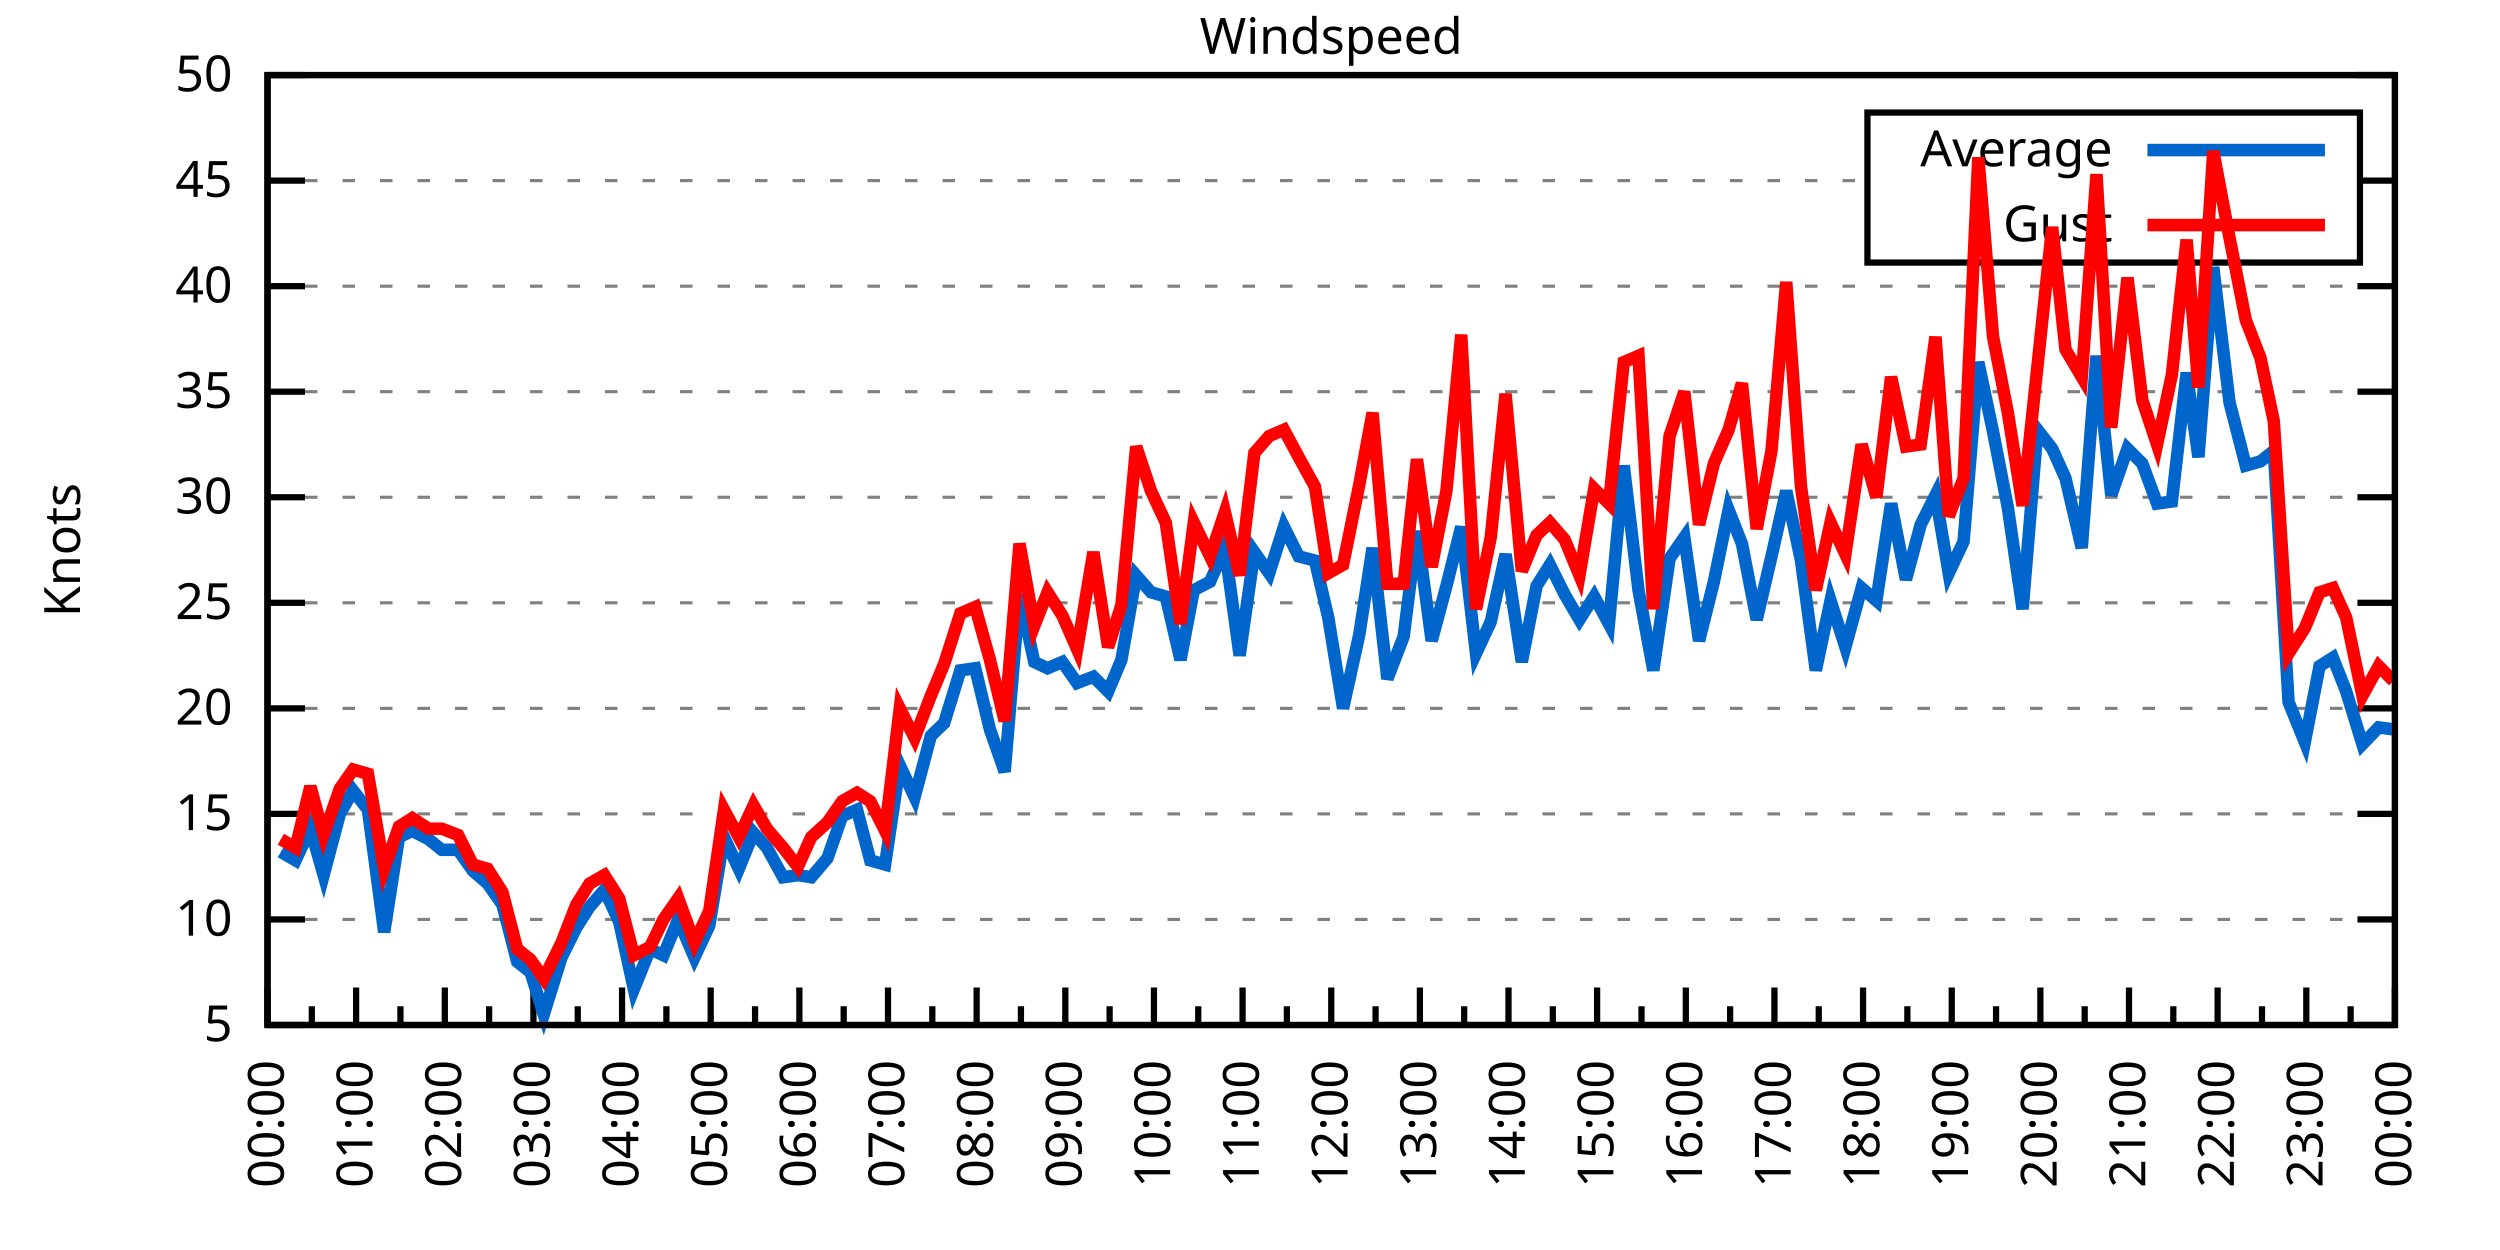
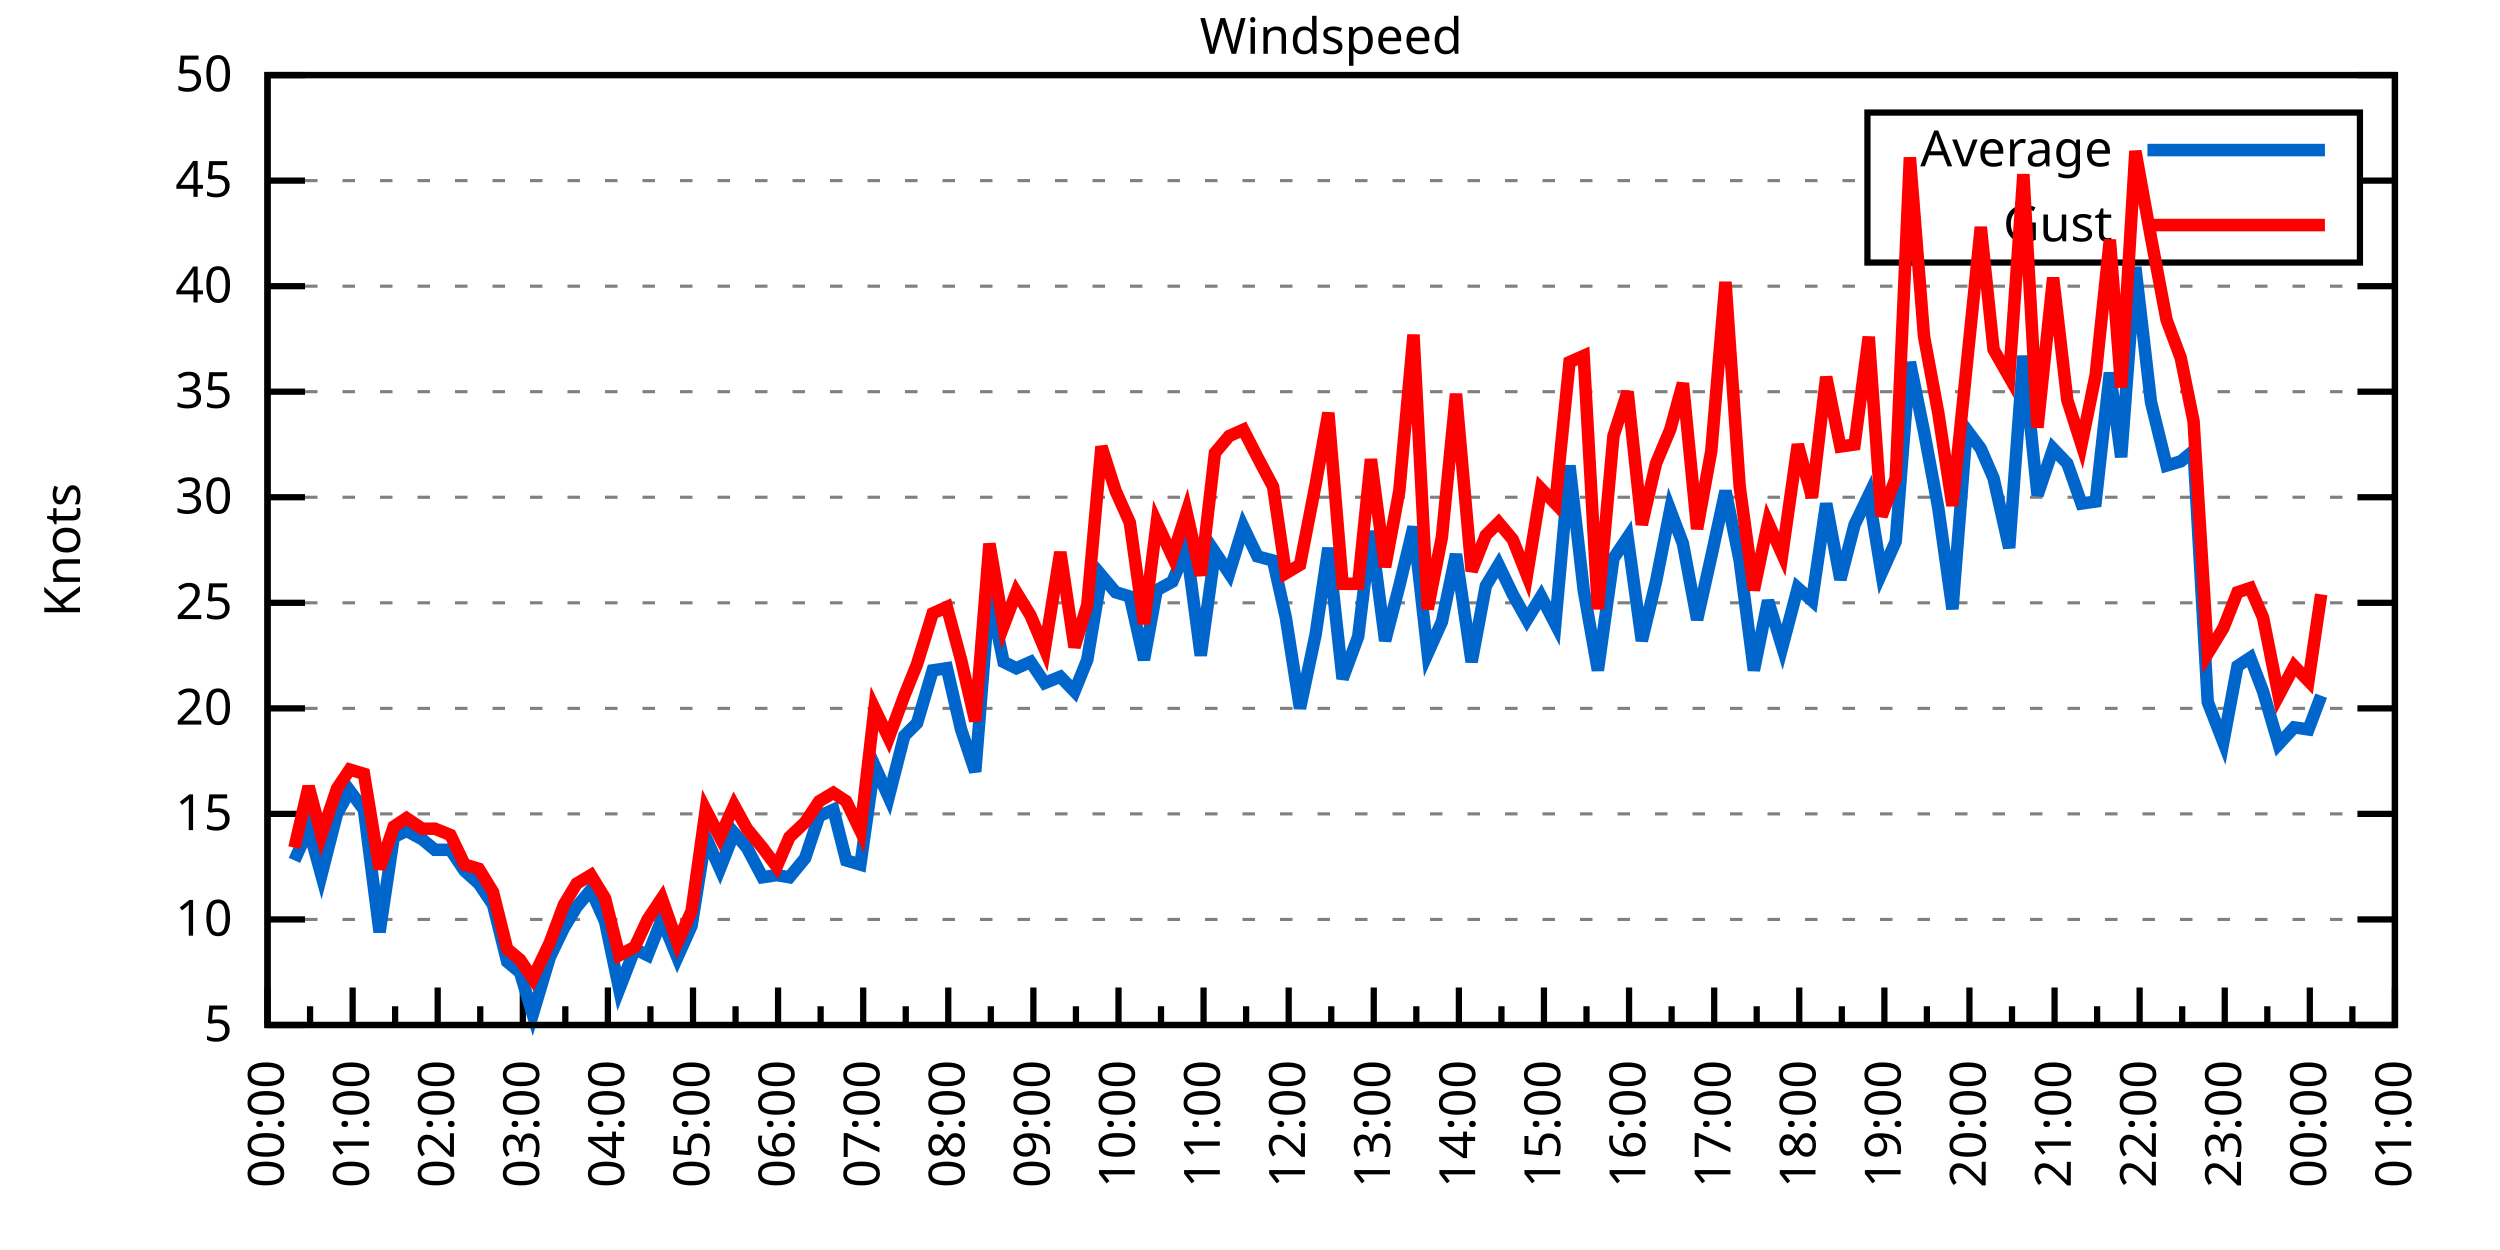
<svg xmlns="http://www.w3.org/2000/svg" xmlns:xlink="http://www.w3.org/1999/xlink" width="400" height="200" viewBox="0 0 400 200">
  <g id="gnuplot_canvas">
    <rect x="0" y="0" width="400" height="200" fill="none" />
    <defs>
      <circle id="gpDot" r="0.5" stroke-width="0.5" stroke="currentColor" />
      <path id="gpPt0" stroke-width="0.333" stroke="currentColor" d="M-1,0 h2 M0,-1 v2" />
      <path id="gpPt1" stroke-width="0.333" stroke="currentColor" d="M-1,-1 L1,1 M1,-1 L-1,1" />
      <path id="gpPt2" stroke-width="0.333" stroke="currentColor" d="M-1,0 L1,0 M0,-1 L0,1 M-1,-1 L1,1 M-1,1 L1,-1" />
      <rect id="gpPt3" stroke-width="0.333" stroke="currentColor" x="-1" y="-1" width="2" height="2" />
      <rect id="gpPt4" stroke-width="0.333" stroke="currentColor" fill="currentColor" x="-1" y="-1" width="2" height="2" />
      <circle id="gpPt5" stroke-width="0.333" stroke="currentColor" cx="0" cy="0" r="1" />
      <use xlink:href="#gpPt5" id="gpPt6" fill="currentColor" stroke="none" />
      <path id="gpPt7" stroke-width="0.333" stroke="currentColor" d="M0,-1.33 L-1.33,0.67 L1.33,0.67 z" />
      <use xlink:href="#gpPt7" id="gpPt8" fill="currentColor" stroke="none" />
      <use xlink:href="#gpPt7" id="gpPt9" stroke="currentColor" transform="rotate(180)" />
      <use xlink:href="#gpPt9" id="gpPt10" fill="currentColor" stroke="none" />
      <use xlink:href="#gpPt3" id="gpPt11" stroke="currentColor" transform="rotate(45)" />
      <use xlink:href="#gpPt11" id="gpPt12" fill="currentColor" stroke="none" />
      <path id="gpPt13" stroke-width="0.333" stroke="currentColor" d="M0,1.330 L1.265,0.411 L0.782,-1.067 L-0.782,-1.076 L-1.265,0.411 z" />
      <use xlink:href="#gpPt13" id="gpPt14" fill="currentColor" stroke="none" />
      <filter id="textbox" filterUnits="objectBoundingBox" x="0" y="0" height="1" width="1">
        <feFlood flood-color="white" flood-opacity="1" result="bgnd" />
        <feComposite in="SourceGraphic" in2="bgnd" operator="atop" />
      </filter>
      <filter id="greybox" filterUnits="objectBoundingBox" x="0" y="0" height="1" width="1">
        <feFlood flood-color="lightgrey" flood-opacity="1" result="grey" />
        <feComposite in="SourceGraphic" in2="grey" operator="atop" />
      </filter>
    </defs>
    <g fill="none" color="white" stroke="currentColor" stroke-width="1.00" stroke-linecap="butt" stroke-linejoin="miter">
</g>
    <g fill="none" color="black" stroke="currentColor" stroke-width="1.00" stroke-linecap="butt" stroke-linejoin="miter">
      <g stroke="none" shape-rendering="crispEdges">
        <polygon fill="rgb(255, 255, 255)" points="42.80,164.00 383.18,164.00 383.18,12.02 42.80,12.02 " />
      </g>
    </g>
    <g fill="none" color="black" stroke="currentColor" stroke-width="1.00" stroke-linecap="butt" stroke-linejoin="miter">
</g>
    <g fill="none" color="black" stroke="black" stroke-width="0.50" stroke-linecap="butt" stroke-linejoin="miter">
</g>
    <g fill="none" color="gray" stroke="currentColor" stroke-width="0.50" stroke-linecap="butt" stroke-linejoin="miter">
      <path stroke="gray" stroke-dasharray="2,4" class="gridline" d="M42.80,164.00 L383.19,164.00  " />
    </g>
    <g fill="none" color="gray" stroke="gray" stroke-width="1.00" stroke-linecap="butt" stroke-linejoin="miter">
</g>
    <g fill="none" color="black" stroke="currentColor" stroke-width="1.00" stroke-linecap="butt" stroke-linejoin="miter">
      <path stroke="black" d="M42.80,164.00 L48.80,164.00 M383.19,164.00 L377.19,164.00  " />
      <g transform="translate(37.20,166.60)" stroke="none" fill="black" font-family="Sans" font-size="8.00" text-anchor="end">
        <text>
          <tspan font-family="Sans"> 5</tspan>
        </text>
      </g>
    </g>
    <g fill="none" color="black" stroke="currentColor" stroke-width="1.00" stroke-linecap="butt" stroke-linejoin="miter">
</g>
    <g fill="none" color="black" stroke="black" stroke-width="0.50" stroke-linecap="butt" stroke-linejoin="miter">
</g>
    <g fill="none" color="gray" stroke="currentColor" stroke-width="0.50" stroke-linecap="butt" stroke-linejoin="miter">
      <path stroke="gray" stroke-dasharray="2,4" class="gridline" d="M42.80,147.11 L383.19,147.11  " />
    </g>
    <g fill="none" color="gray" stroke="gray" stroke-width="1.00" stroke-linecap="butt" stroke-linejoin="miter">
</g>
    <g fill="none" color="black" stroke="currentColor" stroke-width="1.00" stroke-linecap="butt" stroke-linejoin="miter">
      <path stroke="black" d="M42.80,147.11 L48.80,147.11 M383.19,147.11 L377.19,147.11  " />
      <g transform="translate(37.20,149.71)" stroke="none" fill="black" font-family="Sans" font-size="8.00" text-anchor="end">
        <text>
          <tspan font-family="Sans"> 10</tspan>
        </text>
      </g>
    </g>
    <g fill="none" color="black" stroke="currentColor" stroke-width="1.00" stroke-linecap="butt" stroke-linejoin="miter">
</g>
    <g fill="none" color="black" stroke="black" stroke-width="0.50" stroke-linecap="butt" stroke-linejoin="miter">
</g>
    <g fill="none" color="gray" stroke="currentColor" stroke-width="0.50" stroke-linecap="butt" stroke-linejoin="miter">
      <path stroke="gray" stroke-dasharray="2,4" class="gridline" d="M42.80,130.22 L383.19,130.22  " />
    </g>
    <g fill="none" color="gray" stroke="gray" stroke-width="1.00" stroke-linecap="butt" stroke-linejoin="miter">
</g>
    <g fill="none" color="black" stroke="currentColor" stroke-width="1.00" stroke-linecap="butt" stroke-linejoin="miter">
      <path stroke="black" d="M42.80,130.22 L48.80,130.22 M383.19,130.22 L377.19,130.22  " />
      <g transform="translate(37.20,132.82)" stroke="none" fill="black" font-family="Sans" font-size="8.00" text-anchor="end">
        <text>
          <tspan font-family="Sans"> 15</tspan>
        </text>
      </g>
    </g>
    <g fill="none" color="black" stroke="currentColor" stroke-width="1.00" stroke-linecap="butt" stroke-linejoin="miter">
</g>
    <g fill="none" color="black" stroke="black" stroke-width="0.50" stroke-linecap="butt" stroke-linejoin="miter">
</g>
    <g fill="none" color="gray" stroke="currentColor" stroke-width="0.50" stroke-linecap="butt" stroke-linejoin="miter">
      <path stroke="gray" stroke-dasharray="2,4" class="gridline" d="M42.80,113.34 L383.19,113.34  " />
    </g>
    <g fill="none" color="gray" stroke="gray" stroke-width="1.00" stroke-linecap="butt" stroke-linejoin="miter">
</g>
    <g fill="none" color="black" stroke="currentColor" stroke-width="1.00" stroke-linecap="butt" stroke-linejoin="miter">
      <path stroke="black" d="M42.80,113.34 L48.80,113.34 M383.19,113.34 L377.19,113.34  " />
      <g transform="translate(37.20,115.94)" stroke="none" fill="black" font-family="Sans" font-size="8.00" text-anchor="end">
        <text>
          <tspan font-family="Sans"> 20</tspan>
        </text>
      </g>
    </g>
    <g fill="none" color="black" stroke="currentColor" stroke-width="1.00" stroke-linecap="butt" stroke-linejoin="miter">
</g>
    <g fill="none" color="black" stroke="black" stroke-width="0.50" stroke-linecap="butt" stroke-linejoin="miter">
</g>
    <g fill="none" color="gray" stroke="currentColor" stroke-width="0.50" stroke-linecap="butt" stroke-linejoin="miter">
      <path stroke="gray" stroke-dasharray="2,4" class="gridline" d="M42.80,96.45 L383.19,96.45  " />
    </g>
    <g fill="none" color="gray" stroke="gray" stroke-width="1.00" stroke-linecap="butt" stroke-linejoin="miter">
</g>
    <g fill="none" color="black" stroke="currentColor" stroke-width="1.00" stroke-linecap="butt" stroke-linejoin="miter">
      <path stroke="black" d="M42.80,96.45 L48.80,96.45 M383.19,96.45 L377.19,96.45  " />
      <g transform="translate(37.20,99.05)" stroke="none" fill="black" font-family="Sans" font-size="8.00" text-anchor="end">
        <text>
          <tspan font-family="Sans"> 25</tspan>
        </text>
      </g>
    </g>
    <g fill="none" color="black" stroke="currentColor" stroke-width="1.00" stroke-linecap="butt" stroke-linejoin="miter">
</g>
    <g fill="none" color="black" stroke="black" stroke-width="0.50" stroke-linecap="butt" stroke-linejoin="miter">
</g>
    <g fill="none" color="gray" stroke="currentColor" stroke-width="0.50" stroke-linecap="butt" stroke-linejoin="miter">
      <path stroke="gray" stroke-dasharray="2,4" class="gridline" d="M42.80,79.56 L383.19,79.56  " />
    </g>
    <g fill="none" color="gray" stroke="gray" stroke-width="1.00" stroke-linecap="butt" stroke-linejoin="miter">
</g>
    <g fill="none" color="black" stroke="currentColor" stroke-width="1.00" stroke-linecap="butt" stroke-linejoin="miter">
      <path stroke="black" d="M42.80,79.56 L48.80,79.56 M383.19,79.56 L377.19,79.56  " />
      <g transform="translate(37.20,82.16)" stroke="none" fill="black" font-family="Sans" font-size="8.00" text-anchor="end">
        <text>
          <tspan font-family="Sans"> 30</tspan>
        </text>
      </g>
    </g>
    <g fill="none" color="black" stroke="currentColor" stroke-width="1.00" stroke-linecap="butt" stroke-linejoin="miter">
</g>
    <g fill="none" color="black" stroke="black" stroke-width="0.50" stroke-linecap="butt" stroke-linejoin="miter">
</g>
    <g fill="none" color="gray" stroke="currentColor" stroke-width="0.50" stroke-linecap="butt" stroke-linejoin="miter">
      <path stroke="gray" stroke-dasharray="2,4" class="gridline" d="M42.80,62.67 L383.19,62.67  " />
    </g>
    <g fill="none" color="gray" stroke="gray" stroke-width="1.00" stroke-linecap="butt" stroke-linejoin="miter">
</g>
    <g fill="none" color="black" stroke="currentColor" stroke-width="1.00" stroke-linecap="butt" stroke-linejoin="miter">
      <path stroke="black" d="M42.80,62.67 L48.80,62.67 M383.19,62.67 L377.19,62.67  " />
      <g transform="translate(37.20,65.27)" stroke="none" fill="black" font-family="Sans" font-size="8.00" text-anchor="end">
        <text>
          <tspan font-family="Sans"> 35</tspan>
        </text>
      </g>
    </g>
    <g fill="none" color="black" stroke="currentColor" stroke-width="1.00" stroke-linecap="butt" stroke-linejoin="miter">
</g>
    <g fill="none" color="black" stroke="black" stroke-width="0.50" stroke-linecap="butt" stroke-linejoin="miter">
</g>
    <g fill="none" color="gray" stroke="currentColor" stroke-width="0.50" stroke-linecap="butt" stroke-linejoin="miter">
      <path stroke="gray" stroke-dasharray="2,4" class="gridline" d="M42.80,45.79 L383.19,45.79  " />
    </g>
    <g fill="none" color="gray" stroke="gray" stroke-width="1.00" stroke-linecap="butt" stroke-linejoin="miter">
</g>
    <g fill="none" color="black" stroke="currentColor" stroke-width="1.00" stroke-linecap="butt" stroke-linejoin="miter">
      <path stroke="black" d="M42.80,45.79 L48.80,45.79 M383.19,45.79 L377.19,45.79  " />
      <g transform="translate(37.20,48.39)" stroke="none" fill="black" font-family="Sans" font-size="8.00" text-anchor="end">
        <text>
          <tspan font-family="Sans"> 40</tspan>
        </text>
      </g>
    </g>
    <g fill="none" color="black" stroke="currentColor" stroke-width="1.00" stroke-linecap="butt" stroke-linejoin="miter">
</g>
    <g fill="none" color="black" stroke="black" stroke-width="0.50" stroke-linecap="butt" stroke-linejoin="miter">
</g>
    <g fill="none" color="gray" stroke="currentColor" stroke-width="0.50" stroke-linecap="butt" stroke-linejoin="miter">
      <path stroke="gray" stroke-dasharray="2,4" class="gridline" d="M42.80,28.90 L298.79,28.90 M377.59,28.90 L383.19,28.90  " />
    </g>
    <g fill="none" color="gray" stroke="gray" stroke-width="1.00" stroke-linecap="butt" stroke-linejoin="miter">
</g>
    <g fill="none" color="black" stroke="currentColor" stroke-width="1.00" stroke-linecap="butt" stroke-linejoin="miter">
      <path stroke="black" d="M42.80,28.90 L48.80,28.90 M383.19,28.90 L377.19,28.90  " />
      <g transform="translate(37.20,31.50)" stroke="none" fill="black" font-family="Sans" font-size="8.00" text-anchor="end">
        <text>
          <tspan font-family="Sans"> 45</tspan>
        </text>
      </g>
    </g>
    <g fill="none" color="black" stroke="currentColor" stroke-width="1.00" stroke-linecap="butt" stroke-linejoin="miter">
</g>
    <g fill="none" color="black" stroke="black" stroke-width="0.50" stroke-linecap="butt" stroke-linejoin="miter">
</g>
    <g fill="none" color="gray" stroke="currentColor" stroke-width="0.50" stroke-linecap="butt" stroke-linejoin="miter">
      <path stroke="gray" stroke-dasharray="2,4" class="gridline" d="M42.80,12.01 L383.19,12.01  " />
    </g>
    <g fill="none" color="gray" stroke="gray" stroke-width="1.00" stroke-linecap="butt" stroke-linejoin="miter">
</g>
    <g fill="none" color="black" stroke="currentColor" stroke-width="1.00" stroke-linecap="butt" stroke-linejoin="miter">
      <path stroke="black" d="M42.80,12.01 L48.80,12.01 M383.19,12.01 L377.19,12.01  " />
      <g transform="translate(37.20,14.61)" stroke="none" fill="black" font-family="Sans" font-size="8.00" text-anchor="end">
        <text>
          <tspan font-family="Sans"> 50</tspan>
        </text>
      </g>
    </g>
    <g fill="none" color="black" stroke="currentColor" stroke-width="1.00" stroke-linecap="butt" stroke-linejoin="miter">
      <path stroke="black" d="M42.80,164.00 L42.80,158.00  " />
      <g transform="translate(45.40,169.60) rotate(270)" stroke="none" fill="black" font-family="Sans" font-size="8.00" text-anchor="end">
        <text>
          <tspan font-family="Sans">00:00</tspan>
        </text>
      </g>
    </g>
    <g fill="none" color="black" stroke="currentColor" stroke-width="1.00" stroke-linecap="butt" stroke-linejoin="miter">
-       <path stroke="black" d="M49.89,164.00 L49.89,161.00 M56.98,164.00 L56.98,158.00  " />
-       <g transform="translate(59.58,169.60) rotate(270)" stroke="none" fill="black" font-family="Sans" font-size="8.00" text-anchor="end">
+       <path stroke="black" d="M49.61,164.00 L49.61,161.00 M56.42,164.00 L56.42,158.00  " />
+       <g transform="translate(59.02,169.60) rotate(270)" stroke="none" fill="black" font-family="Sans" font-size="8.00" text-anchor="end">
        <text>
          <tspan font-family="Sans">01:00</tspan>
        </text>
      </g>
    </g>
    <g fill="none" color="black" stroke="currentColor" stroke-width="1.00" stroke-linecap="butt" stroke-linejoin="miter">
-       <path stroke="black" d="M64.07,164.00 L64.07,161.00 M71.17,164.00 L71.17,158.00  " />
-       <g transform="translate(73.77,169.60) rotate(270)" stroke="none" fill="black" font-family="Sans" font-size="8.00" text-anchor="end">
+       <path stroke="black" d="M63.22,164.00 L63.22,161.00 M70.03,164.00 L70.03,158.00  " />
+       <g transform="translate(72.63,169.60) rotate(270)" stroke="none" fill="black" font-family="Sans" font-size="8.00" text-anchor="end">
        <text>
          <tspan font-family="Sans">02:00</tspan>
        </text>
      </g>
    </g>
    <g fill="none" color="black" stroke="currentColor" stroke-width="1.00" stroke-linecap="butt" stroke-linejoin="miter">
-       <path stroke="black" d="M78.26,164.00 L78.26,161.00 M85.35,164.00 L85.35,158.00  " />
-       <g transform="translate(87.95,169.60) rotate(270)" stroke="none" fill="black" font-family="Sans" font-size="8.00" text-anchor="end">
+       <path stroke="black" d="M76.84,164.00 L76.84,161.00 M83.65,164.00 L83.65,158.00  " />
+       <g transform="translate(86.25,169.60) rotate(270)" stroke="none" fill="black" font-family="Sans" font-size="8.00" text-anchor="end">
        <text>
          <tspan font-family="Sans">03:00</tspan>
        </text>
      </g>
    </g>
    <g fill="none" color="black" stroke="currentColor" stroke-width="1.00" stroke-linecap="butt" stroke-linejoin="miter">
-       <path stroke="black" d="M92.44,164.00 L92.44,161.00 M99.53,164.00 L99.53,158.00  " />
-       <g transform="translate(102.13,169.60) rotate(270)" stroke="none" fill="black" font-family="Sans" font-size="8.00" text-anchor="end">
+       <path stroke="black" d="M90.45,164.00 L90.45,161.00 M97.26,164.00 L97.26,158.00  " />
+       <g transform="translate(99.86,169.60) rotate(270)" stroke="none" fill="black" font-family="Sans" font-size="8.00" text-anchor="end">
        <text>
          <tspan font-family="Sans">04:00</tspan>
        </text>
      </g>
    </g>
    <g fill="none" color="black" stroke="currentColor" stroke-width="1.00" stroke-linecap="butt" stroke-linejoin="miter">
-       <path stroke="black" d="M106.62,164.00 L106.62,161.00 M113.71,164.00 L113.71,158.00  " />
-       <g transform="translate(116.31,169.60) rotate(270)" stroke="none" fill="black" font-family="Sans" font-size="8.00" text-anchor="end">
+       <path stroke="black" d="M104.07,164.00 L104.07,161.00 M110.88,164.00 L110.88,158.00  " />
+       <g transform="translate(113.48,169.60) rotate(270)" stroke="none" fill="black" font-family="Sans" font-size="8.00" text-anchor="end">
        <text>
          <tspan font-family="Sans">05:00</tspan>
        </text>
      </g>
    </g>
    <g fill="none" color="black" stroke="currentColor" stroke-width="1.00" stroke-linecap="butt" stroke-linejoin="miter">
-       <path stroke="black" d="M120.81,164.00 L120.81,161.00 M127.90,164.00 L127.90,158.00  " />
-       <g transform="translate(130.50,169.60) rotate(270)" stroke="none" fill="black" font-family="Sans" font-size="8.00" text-anchor="end">
+       <path stroke="black" d="M117.69,164.00 L117.69,161.00 M124.49,164.00 L124.49,158.00  " />
+       <g transform="translate(127.09,169.60) rotate(270)" stroke="none" fill="black" font-family="Sans" font-size="8.00" text-anchor="end">
        <text>
          <tspan font-family="Sans">06:00</tspan>
        </text>
      </g>
    </g>
    <g fill="none" color="black" stroke="currentColor" stroke-width="1.00" stroke-linecap="butt" stroke-linejoin="miter">
-       <path stroke="black" d="M134.99,164.00 L134.99,161.00 M142.08,164.00 L142.08,158.00  " />
-       <g transform="translate(144.68,169.60) rotate(270)" stroke="none" fill="black" font-family="Sans" font-size="8.00" text-anchor="end">
+       <path stroke="black" d="M131.30,164.00 L131.30,161.00 M138.11,164.00 L138.11,158.00  " />
+       <g transform="translate(140.71,169.60) rotate(270)" stroke="none" fill="black" font-family="Sans" font-size="8.00" text-anchor="end">
        <text>
          <tspan font-family="Sans">07:00</tspan>
        </text>
      </g>
    </g>
    <g fill="none" color="black" stroke="currentColor" stroke-width="1.00" stroke-linecap="butt" stroke-linejoin="miter">
-       <path stroke="black" d="M149.17,164.00 L149.17,161.00 M156.26,164.00 L156.26,158.00  " />
-       <g transform="translate(158.86,169.60) rotate(270)" stroke="none" fill="black" font-family="Sans" font-size="8.00" text-anchor="end">
+       <path stroke="black" d="M144.92,164.00 L144.92,161.00 M151.72,164.00 L151.72,158.00  " />
+       <g transform="translate(154.32,169.60) rotate(270)" stroke="none" fill="black" font-family="Sans" font-size="8.00" text-anchor="end">
        <text>
          <tspan font-family="Sans">08:00</tspan>
        </text>
      </g>
    </g>
    <g fill="none" color="black" stroke="currentColor" stroke-width="1.00" stroke-linecap="butt" stroke-linejoin="miter">
-       <path stroke="black" d="M163.35,164.00 L163.35,161.00 M170.45,164.00 L170.45,158.00  " />
-       <g transform="translate(173.05,169.60) rotate(270)" stroke="none" fill="black" font-family="Sans" font-size="8.00" text-anchor="end">
+       <path stroke="black" d="M158.53,164.00 L158.53,161.00 M165.34,164.00 L165.34,158.00  " />
+       <g transform="translate(167.94,169.60) rotate(270)" stroke="none" fill="black" font-family="Sans" font-size="8.00" text-anchor="end">
        <text>
          <tspan font-family="Sans">09:00</tspan>
        </text>
      </g>
    </g>
    <g fill="none" color="black" stroke="currentColor" stroke-width="1.00" stroke-linecap="butt" stroke-linejoin="miter">
-       <path stroke="black" d="M177.54,164.00 L177.54,161.00 M184.63,164.00 L184.63,158.00  " />
-       <g transform="translate(187.23,169.60) rotate(270)" stroke="none" fill="black" font-family="Sans" font-size="8.00" text-anchor="end">
+       <path stroke="black" d="M172.15,164.00 L172.15,161.00 M178.96,164.00 L178.96,158.00  " />
+       <g transform="translate(181.56,169.60) rotate(270)" stroke="none" fill="black" font-family="Sans" font-size="8.00" text-anchor="end">
        <text>
          <tspan font-family="Sans">10:00</tspan>
        </text>
      </g>
    </g>
    <g fill="none" color="black" stroke="currentColor" stroke-width="1.00" stroke-linecap="butt" stroke-linejoin="miter">
-       <path stroke="black" d="M191.72,164.00 L191.72,161.00 M198.81,164.00 L198.81,158.00  " />
-       <g transform="translate(201.41,169.60) rotate(270)" stroke="none" fill="black" font-family="Sans" font-size="8.00" text-anchor="end">
+       <path stroke="black" d="M185.76,164.00 L185.76,161.00 M192.57,164.00 L192.57,158.00  " />
+       <g transform="translate(195.17,169.60) rotate(270)" stroke="none" fill="black" font-family="Sans" font-size="8.00" text-anchor="end">
        <text>
          <tspan font-family="Sans">11:00</tspan>
        </text>
      </g>
    </g>
    <g fill="none" color="black" stroke="currentColor" stroke-width="1.00" stroke-linecap="butt" stroke-linejoin="miter">
-       <path stroke="black" d="M205.90,164.00 L205.90,161.00 M213.00,164.00 L213.00,158.00  " />
-       <g transform="translate(215.60,169.60) rotate(270)" stroke="none" fill="black" font-family="Sans" font-size="8.00" text-anchor="end">
+       <path stroke="black" d="M199.38,164.00 L199.38,161.00 M206.19,164.00 L206.19,158.00  " />
+       <g transform="translate(208.79,169.60) rotate(270)" stroke="none" fill="black" font-family="Sans" font-size="8.00" text-anchor="end">
        <text>
          <tspan font-family="Sans">12:00</tspan>
        </text>
      </g>
    </g>
    <g fill="none" color="black" stroke="currentColor" stroke-width="1.00" stroke-linecap="butt" stroke-linejoin="miter">
-       <path stroke="black" d="M220.09,164.00 L220.09,161.00 M227.18,164.00 L227.18,158.00  " />
-       <g transform="translate(229.78,169.60) rotate(270)" stroke="none" fill="black" font-family="Sans" font-size="8.00" text-anchor="end">
+       <path stroke="black" d="M213.00,164.00 L213.00,161.00 M219.80,164.00 L219.80,158.00  " />
+       <g transform="translate(222.40,169.60) rotate(270)" stroke="none" fill="black" font-family="Sans" font-size="8.00" text-anchor="end">
        <text>
          <tspan font-family="Sans">13:00</tspan>
        </text>
      </g>
    </g>
    <g fill="none" color="black" stroke="currentColor" stroke-width="1.00" stroke-linecap="butt" stroke-linejoin="miter">
-       <path stroke="black" d="M234.27,164.00 L234.27,161.00 M241.36,164.00 L241.36,158.00  " />
-       <g transform="translate(243.96,169.60) rotate(270)" stroke="none" fill="black" font-family="Sans" font-size="8.00" text-anchor="end">
+       <path stroke="black" d="M226.61,164.00 L226.61,161.00 M233.42,164.00 L233.42,158.00  " />
+       <g transform="translate(236.02,169.60) rotate(270)" stroke="none" fill="black" font-family="Sans" font-size="8.00" text-anchor="end">
        <text>
          <tspan font-family="Sans">14:00</tspan>
        </text>
      </g>
    </g>
    <g fill="none" color="black" stroke="currentColor" stroke-width="1.00" stroke-linecap="butt" stroke-linejoin="miter">
-       <path stroke="black" d="M248.45,164.00 L248.45,161.00 M255.54,164.00 L255.54,158.00  " />
-       <g transform="translate(258.14,169.60) rotate(270)" stroke="none" fill="black" font-family="Sans" font-size="8.00" text-anchor="end">
+       <path stroke="black" d="M240.23,164.00 L240.23,161.00 M247.03,164.00 L247.03,158.00  " />
+       <g transform="translate(249.63,169.60) rotate(270)" stroke="none" fill="black" font-family="Sans" font-size="8.00" text-anchor="end">
        <text>
          <tspan font-family="Sans">15:00</tspan>
        </text>
      </g>
    </g>
    <g fill="none" color="black" stroke="currentColor" stroke-width="1.00" stroke-linecap="butt" stroke-linejoin="miter">
-       <path stroke="black" d="M262.64,164.00 L262.64,161.00 M269.73,164.00 L269.73,158.00  " />
-       <g transform="translate(272.33,169.60) rotate(270)" stroke="none" fill="black" font-family="Sans" font-size="8.00" text-anchor="end">
+       <path stroke="black" d="M253.84,164.00 L253.84,161.00 M260.65,164.00 L260.65,158.00  " />
+       <g transform="translate(263.25,169.60) rotate(270)" stroke="none" fill="black" font-family="Sans" font-size="8.00" text-anchor="end">
        <text>
          <tspan font-family="Sans">16:00</tspan>
        </text>
      </g>
    </g>
    <g fill="none" color="black" stroke="currentColor" stroke-width="1.00" stroke-linecap="butt" stroke-linejoin="miter">
-       <path stroke="black" d="M276.82,164.00 L276.82,161.00 M283.91,164.00 L283.91,158.00  " />
-       <g transform="translate(286.51,169.60) rotate(270)" stroke="none" fill="black" font-family="Sans" font-size="8.00" text-anchor="end">
+       <path stroke="black" d="M267.46,164.00 L267.46,161.00 M274.27,164.00 L274.27,158.00  " />
+       <g transform="translate(276.87,169.60) rotate(270)" stroke="none" fill="black" font-family="Sans" font-size="8.00" text-anchor="end">
        <text>
          <tspan font-family="Sans">17:00</tspan>
        </text>
      </g>
    </g>
    <g fill="none" color="black" stroke="currentColor" stroke-width="1.00" stroke-linecap="butt" stroke-linejoin="miter">
-       <path stroke="black" d="M291.00,164.00 L291.00,161.00 M298.09,164.00 L298.09,158.00  " />
-       <g transform="translate(300.69,169.60) rotate(270)" stroke="none" fill="black" font-family="Sans" font-size="8.00" text-anchor="end">
+       <path stroke="black" d="M281.07,164.00 L281.07,161.00 M287.88,164.00 L287.88,158.00  " />
+       <g transform="translate(290.48,169.60) rotate(270)" stroke="none" fill="black" font-family="Sans" font-size="8.00" text-anchor="end">
        <text>
          <tspan font-family="Sans">18:00</tspan>
        </text>
      </g>
    </g>
    <g fill="none" color="black" stroke="currentColor" stroke-width="1.00" stroke-linecap="butt" stroke-linejoin="miter">
-       <path stroke="black" d="M305.18,164.00 L305.18,161.00 M312.28,164.00 L312.28,158.00  " />
-       <g transform="translate(314.88,169.60) rotate(270)" stroke="none" fill="black" font-family="Sans" font-size="8.00" text-anchor="end">
+       <path stroke="black" d="M294.69,164.00 L294.69,161.00 M301.50,164.00 L301.50,158.00  " />
+       <g transform="translate(304.10,169.60) rotate(270)" stroke="none" fill="black" font-family="Sans" font-size="8.00" text-anchor="end">
        <text>
          <tspan font-family="Sans">19:00</tspan>
        </text>
      </g>
    </g>
    <g fill="none" color="black" stroke="currentColor" stroke-width="1.00" stroke-linecap="butt" stroke-linejoin="miter">
-       <path stroke="black" d="M319.37,164.00 L319.37,161.00 M326.46,164.00 L326.46,158.00  " />
-       <g transform="translate(329.06,169.60) rotate(270)" stroke="none" fill="black" font-family="Sans" font-size="8.00" text-anchor="end">
+       <path stroke="black" d="M308.30,164.00 L308.30,161.00 M315.11,164.00 L315.11,158.00  " />
+       <g transform="translate(317.71,169.60) rotate(270)" stroke="none" fill="black" font-family="Sans" font-size="8.00" text-anchor="end">
        <text>
          <tspan font-family="Sans">20:00</tspan>
        </text>
      </g>
    </g>
    <g fill="none" color="black" stroke="currentColor" stroke-width="1.00" stroke-linecap="butt" stroke-linejoin="miter">
-       <path stroke="black" d="M333.55,164.00 L333.55,161.00 M340.64,164.00 L340.64,158.00  " />
-       <g transform="translate(343.24,169.60) rotate(270)" stroke="none" fill="black" font-family="Sans" font-size="8.00" text-anchor="end">
+       <path stroke="black" d="M321.92,164.00 L321.92,161.00 M328.73,164.00 L328.73,158.00  " />
+       <g transform="translate(331.33,169.60) rotate(270)" stroke="none" fill="black" font-family="Sans" font-size="8.00" text-anchor="end">
        <text>
          <tspan font-family="Sans">21:00</tspan>
        </text>
      </g>
    </g>
    <g fill="none" color="black" stroke="currentColor" stroke-width="1.00" stroke-linecap="butt" stroke-linejoin="miter">
-       <path stroke="black" d="M347.73,164.00 L347.73,161.00 M354.82,164.00 L354.82,158.00  " />
-       <g transform="translate(357.42,169.60) rotate(270)" stroke="none" fill="black" font-family="Sans" font-size="8.00" text-anchor="end">
+       <path stroke="black" d="M335.54,164.00 L335.54,161.00 M342.34,164.00 L342.34,158.00  " />
+       <g transform="translate(344.94,169.60) rotate(270)" stroke="none" fill="black" font-family="Sans" font-size="8.00" text-anchor="end">
        <text>
          <tspan font-family="Sans">22:00</tspan>
        </text>
      </g>
    </g>
    <g fill="none" color="black" stroke="currentColor" stroke-width="1.00" stroke-linecap="butt" stroke-linejoin="miter">
-       <path stroke="black" d="M361.92,164.00 L361.92,161.00 M369.01,164.00 L369.01,158.00  " />
-       <g transform="translate(371.61,169.60) rotate(270)" stroke="none" fill="black" font-family="Sans" font-size="8.00" text-anchor="end">
+       <path stroke="black" d="M349.15,164.00 L349.15,161.00 M355.96,164.00 L355.96,158.00  " />
+       <g transform="translate(358.56,169.60) rotate(270)" stroke="none" fill="black" font-family="Sans" font-size="8.00" text-anchor="end">
        <text>
          <tspan font-family="Sans">23:00</tspan>
        </text>
      </g>
    </g>
    <g fill="none" color="black" stroke="currentColor" stroke-width="1.00" stroke-linecap="butt" stroke-linejoin="miter">
-       <path stroke="black" d="M376.10,164.00 L376.10,161.00 M383.19,164.00 L383.19,158.00  " />
+       <path stroke="black" d="M362.77,164.00 L362.77,161.00 M369.57,164.00 L369.57,158.00  " />
+       <g transform="translate(372.17,169.60) rotate(270)" stroke="none" fill="black" font-family="Sans" font-size="8.00" text-anchor="end">
+         <text>
+           <tspan font-family="Sans">00:00</tspan>
+         </text>
+       </g>
+     </g>
+     <g fill="none" color="black" stroke="currentColor" stroke-width="1.00" stroke-linecap="butt" stroke-linejoin="miter">
+       <path stroke="black" d="M376.38,164.00 L376.38,161.00 M383.19,164.00 L383.19,158.00  " />
      <g transform="translate(385.79,169.60) rotate(270)" stroke="none" fill="black" font-family="Sans" font-size="8.00" text-anchor="end">
        <text>
-           <tspan font-family="Sans">00:00</tspan>
+           <tspan font-family="Sans">01:00</tspan>
        </text>
      </g>
    </g>
    <g fill="none" color="black" stroke="currentColor" stroke-width="1.00" stroke-linecap="butt" stroke-linejoin="miter">
</g>
    <g fill="none" color="black" stroke="currentColor" stroke-width="1.00" stroke-linecap="butt" stroke-linejoin="miter">
      <path stroke="black" d="M42.80,12.01 L42.80,164.00 L383.19,164.00 L383.19,12.01 L42.80,12.01 Z  " />
    </g>
    <g fill="none" color="black" stroke="currentColor" stroke-width="1.00" stroke-linecap="butt" stroke-linejoin="miter">
      <g transform="translate(12.80,88.01) rotate(270)" stroke="none" fill="black" font-family="Sans" font-size="8.00" text-anchor="middle">
        <text>
          <tspan font-family="Sans">Knots</tspan>
        </text>
      </g>
    </g>
    <g fill="none" color="black" stroke="currentColor" stroke-width="1.00" stroke-linecap="butt" stroke-linejoin="miter">
</g>
    <g fill="none" color="black" stroke="currentColor" stroke-width="1.00" stroke-linecap="butt" stroke-linejoin="miter">
      <path stroke="black" d="M298.79,42.01 L298.79,18.01 L377.59,18.01 L377.59,42.01 L298.79,42.01 Z  " />
    </g>
    <g id="Windspeed_plot_1">
      <g fill="none" color="white" stroke="black" stroke-width="2.00" stroke-linecap="butt" stroke-linejoin="miter">
</g>
      <g fill="none" color="black" stroke="currentColor" stroke-width="2.00" stroke-linecap="butt" stroke-linejoin="miter">
        <g transform="translate(337.99,26.61)" stroke="none" fill="black" font-family="Sans" font-size="8.00" text-anchor="end">
          <text>
            <tspan font-family="Sans">Average</tspan>
          </text>
        </g>
      </g>
      <g fill="none" color="black" stroke="currentColor" stroke-width="2.00" stroke-linecap="butt" stroke-linejoin="miter">
-         <path stroke="rgb(  0, 102, 204)" d="M343.59,24.01 L371.99,24.01 M44.93,136.30 L47.29,137.66 L49.66,132.59 L51.78,140.02 L54.38,130.22 L56.51,126.51   L58.87,129.55 L61.47,149.14 L63.84,133.94 L65.97,132.93 L68.57,134.28 L70.69,135.97 L73.29,135.97 L75.66,139.34   L78.02,141.37 L80.38,144.75 L82.75,153.87 L84.88,155.56 L87.00,162.31 L89.84,153.19 L92.20,148.46 L94.33,145.09   L96.70,142.38 L99.06,147.45 L101.42,158.26 L104.02,151.84 L106.15,152.85 L108.51,147.11 L111.11,153.19 L113.48,148.13   L115.84,133.94 L118.21,139.01 L120.57,133.26 L122.70,135.63 L125.30,140.36 L127.66,140.02 L129.79,140.36 L132.39,137.32   L134.75,130.56 L137.12,129.55 L139.24,137.66 L141.61,138.33 L143.97,122.46 L146.34,127.52 L148.94,117.73 L151.06,115.70   L153.66,107.26 L156.03,106.92 L158.39,116.71 L160.75,123.47 L163.12,95.10 L165.48,105.91 L167.61,106.92 L169.97,105.91   L172.34,109.28 L174.94,108.27 L177.30,110.63 L179.43,105.57 L181.79,92.06 L184.16,94.76 L186.52,95.44 L188.88,105.57   L191.01,94.42 L193.61,93.07 L195.98,87.67 L198.34,104.89 L200.70,88.34 L203.07,91.72 L205.43,84.29 L207.79,89.02   L210.39,89.69 L212.52,98.81 L214.89,113.34 L217.49,101.52 L219.61,87.67 L221.98,108.61 L224.58,101.85 L226.71,84.97   L229.07,102.53 L231.43,93.75 L233.80,84.29 L236.16,104.56 L238.52,99.49 L240.89,88.68 L243.49,105.91 L245.85,93.75   L247.98,90.37 L250.34,95.10 L252.71,99.15 L255.07,95.44 L257.43,99.83 L259.80,74.49 L262.16,94.42 L264.53,107.26   L267.13,89.36 L269.49,85.98 L271.85,102.53 L274.22,93.07 L276.58,81.59 L278.71,86.99 L281.07,99.15 L283.44,89.02   L285.80,78.55 L288.16,89.69 L290.53,107.26 L292.89,96.11 L295.26,103.54 L297.86,94.08 L300.22,96.11 L302.58,80.57   L304.95,92.73 L307.31,83.95 L309.68,79.22 L311.80,91.72 L314.17,86.65 L316.53,57.94 L318.89,69.09 L321.26,81.25   L323.62,97.46 L325.99,68.75 L328.35,71.79 L330.48,76.52 L333.08,87.67 L335.44,56.93 L337.80,79.22 L340.40,71.79   L342.77,74.16 L345.13,80.57 L347.50,80.24 L349.86,59.63 L351.75,73.14 L354.12,42.75 L356.72,64.36 L359.32,74.49   L361.68,73.82 L363.81,72.13 L366.17,112.32 L368.77,118.74 L371.13,106.58 L373.26,105.23 L375.39,110.63 L377.99,119.08   L380.59,116.38 L382.95,116.71  " />
+         <path stroke="rgb(  0, 102, 204)" d="M343.59,24.01 L371.99,24.01 M47.11,137.66 L49.38,132.59 L51.42,140.02 L53.92,130.22 L55.96,126.51 L58.23,129.55   L60.73,149.14 L63.00,133.94 L65.04,132.93 L67.54,134.28 L69.58,135.97 L72.07,135.97 L74.34,139.34 L76.61,141.37   L78.88,144.75 L81.15,153.87 L83.19,155.56 L85.24,162.31 L87.96,153.19 L90.23,148.46 L92.27,145.09 L94.54,142.38   L96.81,147.45 L99.08,158.26 L101.57,151.84 L103.62,152.85 L105.89,147.11 L108.38,153.19 L110.65,148.13 L112.92,133.94   L115.19,139.01 L117.46,133.26 L119.50,135.63 L122.00,140.36 L124.27,140.02 L126.31,140.36 L128.81,137.32 L131.07,130.56   L133.34,129.55 L135.39,137.66 L137.66,138.33 L139.92,122.46 L142.19,127.52 L144.69,117.73 L146.73,115.70 L149.23,107.26   L151.50,106.92 L153.77,116.71 L156.04,123.47 L158.31,95.10 L160.57,105.91 L162.62,106.92 L164.89,105.91 L167.16,109.28   L169.65,108.27 L171.92,110.63 L173.96,105.57 L176.23,92.06 L178.50,94.76 L180.77,95.44 L183.04,105.57 L185.08,94.42   L187.58,93.07 L189.85,87.67 L192.12,104.89 L194.39,88.34 L196.66,91.72 L198.93,84.29 L201.19,89.02 L203.69,89.69   L205.73,98.81 L208.00,113.34 L210.50,101.52 L212.54,87.67 L214.81,108.61 L217.31,101.85 L219.35,84.97 L221.62,102.53   L223.89,93.75 L226.16,84.29 L228.43,104.56 L230.70,99.49 L232.96,88.68 L235.46,105.91 L237.73,93.75 L239.77,90.37   L242.04,95.10 L244.31,99.15 L246.58,95.44 L248.85,99.83 L251.12,74.49 L253.39,94.42 L255.66,107.26 L258.15,89.36   L260.42,85.98 L262.69,102.53 L264.96,93.07 L267.23,81.59 L269.27,86.99 L271.54,99.15 L273.81,89.02 L276.08,78.55   L278.35,89.69 L280.62,107.26 L282.89,96.11 L285.16,103.54 L287.65,94.08 L289.92,96.11 L292.19,80.57 L294.46,92.73   L296.73,83.95 L299.00,79.22 L301.04,91.72 L303.31,86.65 L305.58,57.94 L307.85,69.09 L310.12,81.25 L312.39,97.46   L314.66,68.75 L316.93,71.79 L318.97,76.52 L321.47,87.67 L323.74,56.93 L326.00,79.22 L328.50,71.79 L330.77,74.16   L333.04,80.57 L335.31,80.24 L337.58,59.63 L339.39,73.14 L341.66,42.75 L344.16,64.36 L346.65,74.49 L348.92,73.82   L350.97,72.13 L353.24,112.32 L355.73,118.74 L358.00,106.58 L360.04,105.23 L362.09,110.63 L364.58,119.08 L367.08,116.38   L369.35,116.71 L371.39,111.31  " />
      </g>
    </g>
    <g id="Windspeed_plot_2">
      <g fill="none" color="black" stroke="currentColor" stroke-width="2.00" stroke-linecap="butt" stroke-linejoin="miter">
        <g transform="translate(337.99,38.61)" stroke="none" fill="black" font-family="Sans" font-size="8.00" text-anchor="end">
          <text>
            <tspan font-family="Sans">Gust</tspan>
          </text>
        </g>
      </g>
      <g fill="none" color="black" stroke="currentColor" stroke-width="2.00" stroke-linecap="butt" stroke-linejoin="miter">
-         <path stroke="rgb(255,   0,   0)" d="M343.59,36.01 L371.99,36.01 M44.93,134.28 L47.29,135.63 L49.66,125.83 L51.78,133.60 L54.38,126.17 L56.51,123.13   L58.87,123.81 L61.47,139.01 L63.84,132.25 L65.97,130.90 L68.57,132.59 L70.69,132.59 L73.29,133.60 L75.66,138.33   L78.02,139.01 L80.38,142.72 L82.75,151.84 L84.88,153.53 L87.00,156.57 L89.84,150.83 L92.20,144.75 L94.33,141.37   L96.70,140.02 L99.06,143.73 L101.42,152.85 L104.02,151.50 L106.15,147.11 L108.51,143.73 L111.11,150.83 L113.48,145.76   L115.84,129.55 L118.21,133.94 L120.57,128.87 L122.70,132.59 L125.30,135.63 L127.66,138.67 L129.79,133.94 L132.39,131.58   L134.75,128.20 L137.12,126.85 L139.24,128.20 L141.61,132.93 L143.97,113.34 L146.34,118.07 L148.94,111.31 L151.06,106.24   L153.66,98.14 L156.03,97.12 L158.39,105.57 L160.75,115.36 L163.12,86.99 L165.48,100.16 L167.61,94.76 L169.97,98.48   L172.34,103.88 L174.94,88.34 L177.30,103.54 L179.43,96.79 L181.79,71.45 L184.16,78.55 L186.52,83.61 L188.88,99.83   L191.01,83.61 L193.61,89.02 L195.98,81.93 L198.34,92.06 L200.70,72.47 L203.07,69.77 L205.43,68.75 L207.79,73.14   L210.39,77.87 L212.52,91.72 L214.89,90.37 L217.49,77.53 L219.61,66.05 L221.98,93.41 L224.58,93.41 L226.71,73.48   L229.07,90.71 L231.43,78.55 L233.80,53.55 L236.16,97.46 L238.52,85.98 L240.89,63.01 L243.49,91.38 L245.85,85.64   L247.98,83.61 L250.34,86.32 L252.71,92.06 L255.07,78.21 L257.43,80.57 L259.80,57.94 L262.16,56.93 L264.53,97.46   L267.13,69.77 L269.49,62.67 L271.85,83.95 L274.22,74.16 L276.58,68.75 L278.71,61.32 L281.07,84.63 L283.44,72.13   L285.80,45.11 L288.16,77.87 L290.53,94.42 L292.89,83.61 L295.26,88.68 L297.86,71.12 L300.22,79.56 L302.58,60.31   L304.95,71.45 L307.31,71.12 L309.68,53.89 L311.80,82.60 L314.17,76.52 L316.53,25.18 L318.89,53.89 L321.26,66.05   L323.62,80.91 L325.99,58.62 L328.35,36.33 L330.48,55.92 L333.08,60.31 L335.44,27.88 L337.80,68.42 L340.40,44.43   L342.77,64.02 L345.13,71.12 L347.50,59.97 L349.86,38.35 L351.75,62.00 L354.12,24.17 L356.72,38.02 L359.32,51.19   L361.68,57.27 L363.81,67.40 L366.17,104.56 L368.77,100.50 L371.13,94.76 L373.26,94.08 L375.39,98.81 L377.99,111.31   L380.59,106.58 L382.95,108.95  " />
+         <path stroke="rgb(255,   0,   0)" d="M343.59,36.01 L371.99,36.01 M47.11,135.63 L49.38,125.83 L51.42,133.60 L53.92,126.17 L55.96,123.13 L58.23,123.81   L60.73,139.01 L63.00,132.25 L65.04,130.90 L67.54,132.59 L69.58,132.59 L72.07,133.60 L74.34,138.33 L76.61,139.01   L78.88,142.72 L81.15,151.84 L83.19,153.53 L85.24,156.57 L87.96,150.83 L90.23,144.75 L92.27,141.37 L94.54,140.02   L96.81,143.73 L99.08,152.85 L101.57,151.50 L103.62,147.11 L105.89,143.73 L108.38,150.83 L110.65,145.76 L112.92,129.55   L115.19,133.94 L117.46,128.87 L119.50,132.59 L122.00,135.63 L124.27,138.67 L126.31,133.94 L128.81,131.58 L131.07,128.20   L133.34,126.85 L135.39,128.20 L137.66,132.93 L139.92,113.34 L142.19,118.07 L144.69,111.31 L146.73,106.24 L149.23,98.14   L151.50,97.12 L153.77,105.57 L156.04,115.36 L158.31,86.99 L160.57,100.16 L162.62,94.76 L164.89,98.48 L167.16,103.88   L169.65,88.34 L171.92,103.54 L173.96,96.79 L176.23,71.45 L178.50,78.55 L180.77,83.61 L183.04,99.83 L185.08,83.61   L187.58,89.02 L189.85,81.93 L192.12,92.06 L194.39,72.47 L196.66,69.77 L198.93,68.75 L201.19,73.14 L203.69,77.87   L205.73,91.72 L208.00,90.37 L210.50,77.53 L212.54,66.05 L214.81,93.41 L217.31,93.41 L219.35,73.48 L221.62,90.71   L223.89,78.55 L226.16,53.55 L228.43,97.46 L230.70,85.98 L232.96,63.01 L235.46,91.38 L237.73,85.64 L239.77,83.61   L242.04,86.32 L244.31,92.06 L246.58,78.21 L248.85,80.57 L251.12,57.94 L253.39,56.93 L255.66,97.46 L258.15,69.77   L260.42,62.67 L262.69,83.95 L264.96,74.16 L267.23,68.75 L269.27,61.32 L271.54,84.63 L273.81,72.13 L276.08,45.11   L278.35,77.87 L280.62,94.42 L282.89,83.61 L285.16,88.68 L287.65,71.12 L289.92,79.56 L292.19,60.31 L294.46,71.45   L296.73,71.12 L299.00,53.89 L301.04,82.60 L303.31,76.52 L305.58,25.18 L307.85,53.89 L310.12,66.05 L312.39,80.91   L314.66,58.62 L316.93,36.33 L318.97,55.92 L321.47,60.31 L323.74,27.88 L326.00,68.42 L328.50,44.43 L330.77,64.02   L333.04,71.12 L335.31,59.97 L337.58,38.35 L339.39,62.00 L341.66,24.17 L344.16,38.02 L346.65,51.19 L348.92,57.27   L350.97,67.40 L353.24,104.56 L355.73,100.50 L358.00,94.76 L360.04,94.08 L362.09,98.81 L364.58,111.31 L367.08,106.58   L369.35,108.95 L371.39,95.10  " />
      </g>
    </g>
    <g fill="none" color="black" stroke="currentColor" stroke-width="2.00" stroke-linecap="butt" stroke-linejoin="miter">
</g>
    <g fill="none" color="black" stroke="black" stroke-width="1.00" stroke-linecap="butt" stroke-linejoin="miter">
</g>
    <g fill="none" color="black" stroke="currentColor" stroke-width="1.00" stroke-linecap="butt" stroke-linejoin="miter">
      <path stroke="black" d="M42.80,12.01 L42.80,164.00 L383.19,164.00 L383.19,12.01 L42.80,12.01 Z  " />
    </g>
    <g fill="none" color="black" stroke="currentColor" stroke-width="1.00" stroke-linecap="butt" stroke-linejoin="miter">
      <g transform="translate(212.99,8.61)" stroke="none" fill="black" font-family="Sans" font-size="8.00" text-anchor="middle">
        <text>
          <tspan font-family="Sans">Windspeed</tspan>
        </text>
      </g>
    </g>
    <g fill="none" color="black" stroke="currentColor" stroke-width="1.00" stroke-linecap="butt" stroke-linejoin="miter">
</g>
  </g>
</svg>
